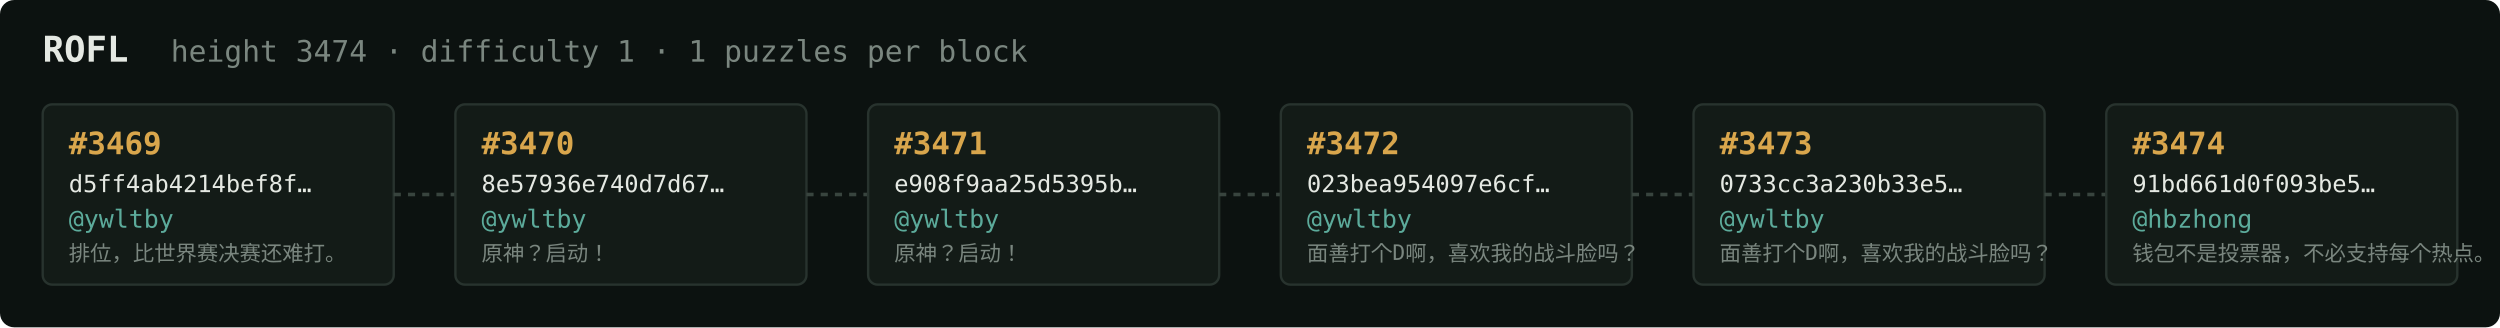
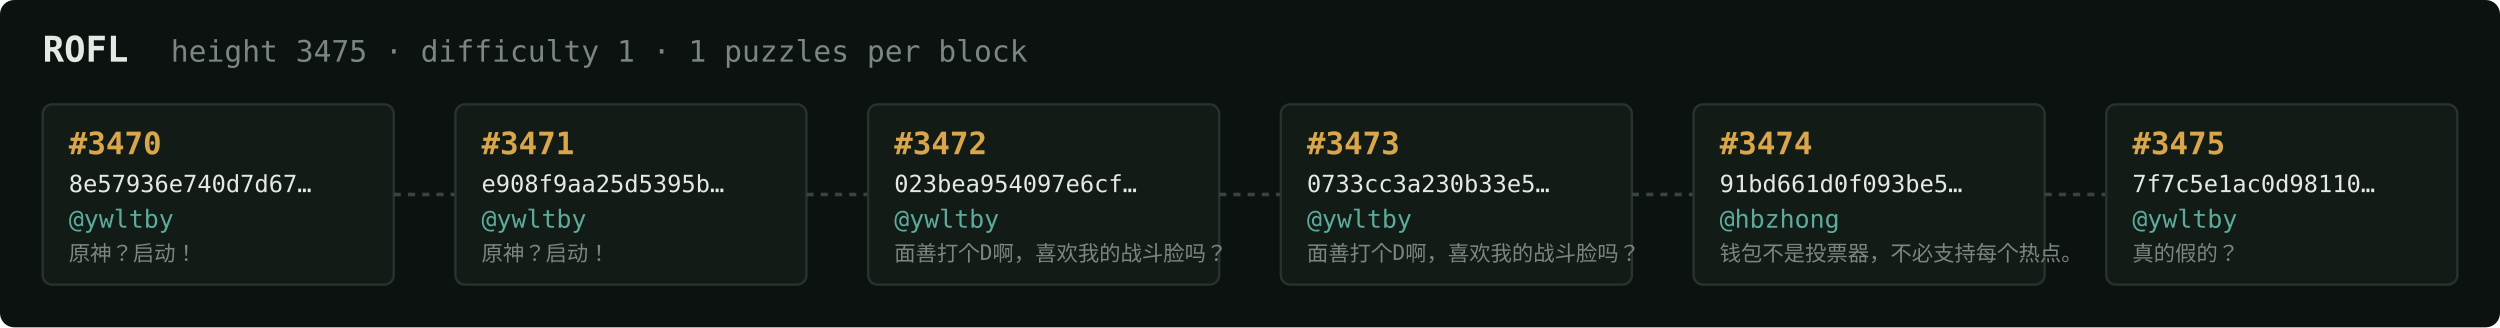
<svg xmlns="http://www.w3.org/2000/svg" width="1054" height="138" viewBox="0 0 1054 138" font-family="ui-monospace,SFMono-Regular,Menlo,monospace">
  <rect fill="#0c1210" width="1054" height="138" rx="6" />
  <text x="18" y="26" fill="#e5e9e3" font-size="15" font-weight="700">ROFL</text>
-   <text x="72" y="26" fill="#7a867f" font-size="12.5">height 3474 · difficulty 1 · 1 puzzles per block</text>
+   <text x="72" y="26" fill="#7a867f" font-size="12.5">height 3475 · difficulty 1 · 1 puzzles per block</text>
  <rect x="18" y="44" width="148" height="76" rx="4" fill="#131b17" stroke="#28332e" stroke-width="1" />
-   <text x="29" y="65" fill="#d9a64c" font-size="13" font-weight="700">#3469</text>
-   <text x="29" y="81" fill="#e5e9e3" font-size="10">d5ff4ab4214bef8f…</text>
+   <text x="29" y="65" fill="#d9a64c" font-size="13" font-weight="700">#3470</text>
+   <text x="29" y="81" fill="#e5e9e3" font-size="10">8e57936e740d7d67…</text>
  <text x="29" y="96" fill="#5cab9b" font-size="10.5">@ywltby</text>
-   <text x="29" y="110" fill="#7a867f" font-size="9">排位，比世界赛决赛还难打。</text>
+   <text x="29" y="110" fill="#7a867f" font-size="9">原神？启动！</text>
  <line x1="166" y1="82.0" x2="192" y2="82.0" stroke="#38443e" stroke-width="1.5" stroke-dasharray="3 3" />
  <rect x="192" y="44" width="148" height="76" rx="4" fill="#131b17" stroke="#28332e" stroke-width="1" />
-   <text x="203" y="65" fill="#d9a64c" font-size="13" font-weight="700">#3470</text>
-   <text x="203" y="81" fill="#e5e9e3" font-size="10">8e57936e740d7d67…</text>
+   <text x="203" y="65" fill="#d9a64c" font-size="13" font-weight="700">#3471</text>
+   <text x="203" y="81" fill="#e5e9e3" font-size="10">e908f9aa25d5395b…</text>
  <text x="203" y="96" fill="#5cab9b" font-size="10.5">@ywltby</text>
  <text x="203" y="110" fill="#7a867f" font-size="9">原神？启动！</text>
  <line x1="340" y1="82.0" x2="366" y2="82.0" stroke="#38443e" stroke-width="1.5" stroke-dasharray="3 3" />
  <rect x="366" y="44" width="148" height="76" rx="4" fill="#131b17" stroke="#28332e" stroke-width="1" />
-   <text x="377" y="65" fill="#d9a64c" font-size="13" font-weight="700">#3471</text>
-   <text x="377" y="81" fill="#e5e9e3" font-size="10">e908f9aa25d5395b…</text>
+   <text x="377" y="65" fill="#d9a64c" font-size="13" font-weight="700">#3472</text>
+   <text x="377" y="81" fill="#e5e9e3" font-size="10">023bea954097e6cf…</text>
  <text x="377" y="96" fill="#5cab9b" font-size="10.5">@ywltby</text>
-   <text x="377" y="110" fill="#7a867f" font-size="9">原神？启动！</text>
+   <text x="377" y="110" fill="#7a867f" font-size="9">面善打个D啊，喜欢我的战斗脸吗？</text>
  <line x1="514" y1="82.0" x2="540" y2="82.0" stroke="#38443e" stroke-width="1.5" stroke-dasharray="3 3" />
  <rect x="540" y="44" width="148" height="76" rx="4" fill="#131b17" stroke="#28332e" stroke-width="1" />
-   <text x="551" y="65" fill="#d9a64c" font-size="13" font-weight="700">#3472</text>
-   <text x="551" y="81" fill="#e5e9e3" font-size="10">023bea954097e6cf…</text>
+   <text x="551" y="65" fill="#d9a64c" font-size="13" font-weight="700">#3473</text>
+   <text x="551" y="81" fill="#e5e9e3" font-size="10">0733cc3a230b33e5…</text>
  <text x="551" y="96" fill="#5cab9b" font-size="10.5">@ywltby</text>
  <text x="551" y="110" fill="#7a867f" font-size="9">面善打个D啊，喜欢我的战斗脸吗？</text>
  <line x1="688" y1="82.0" x2="714" y2="82.0" stroke="#38443e" stroke-width="1.5" stroke-dasharray="3 3" />
  <rect x="714" y="44" width="148" height="76" rx="4" fill="#131b17" stroke="#28332e" stroke-width="1" />
-   <text x="725" y="65" fill="#d9a64c" font-size="13" font-weight="700">#3473</text>
-   <text x="725" y="81" fill="#e5e9e3" font-size="10">0733cc3a230b33e5…</text>
-   <text x="725" y="96" fill="#5cab9b" font-size="10.5">@ywltby</text>
-   <text x="725" y="110" fill="#7a867f" font-size="9">面善打个D啊，喜欢我的战斗脸吗？</text>
+   <text x="725" y="65" fill="#d9a64c" font-size="13" font-weight="700">#3474</text>
+   <text x="725" y="81" fill="#e5e9e3" font-size="10">91bd661d0f093be5…</text>
+   <text x="725" y="96" fill="#5cab9b" font-size="10.5">@hbzhong</text>
+   <text x="725" y="110" fill="#7a867f" font-size="9">钱包不是投票器，不必支持每个热点。</text>
  <line x1="862" y1="82.0" x2="888" y2="82.0" stroke="#38443e" stroke-width="1.5" stroke-dasharray="3 3" />
  <rect x="888" y="44" width="148" height="76" rx="4" fill="#131b17" stroke="#28332e" stroke-width="1" />
-   <text x="899" y="65" fill="#d9a64c" font-size="13" font-weight="700">#3474</text>
-   <text x="899" y="81" fill="#e5e9e3" font-size="10">91bd661d0f093be5…</text>
-   <text x="899" y="96" fill="#5cab9b" font-size="10.5">@hbzhong</text>
-   <text x="899" y="110" fill="#7a867f" font-size="9">钱包不是投票器，不必支持每个热点。</text>
+   <text x="899" y="65" fill="#d9a64c" font-size="13" font-weight="700">#3475</text>
+   <text x="899" y="81" fill="#e5e9e3" font-size="10">7f7c5e1ac0d98110…</text>
+   <text x="899" y="96" fill="#5cab9b" font-size="10.5">@ywltby</text>
+   <text x="899" y="110" fill="#7a867f" font-size="9">真的假的？</text>
</svg>
